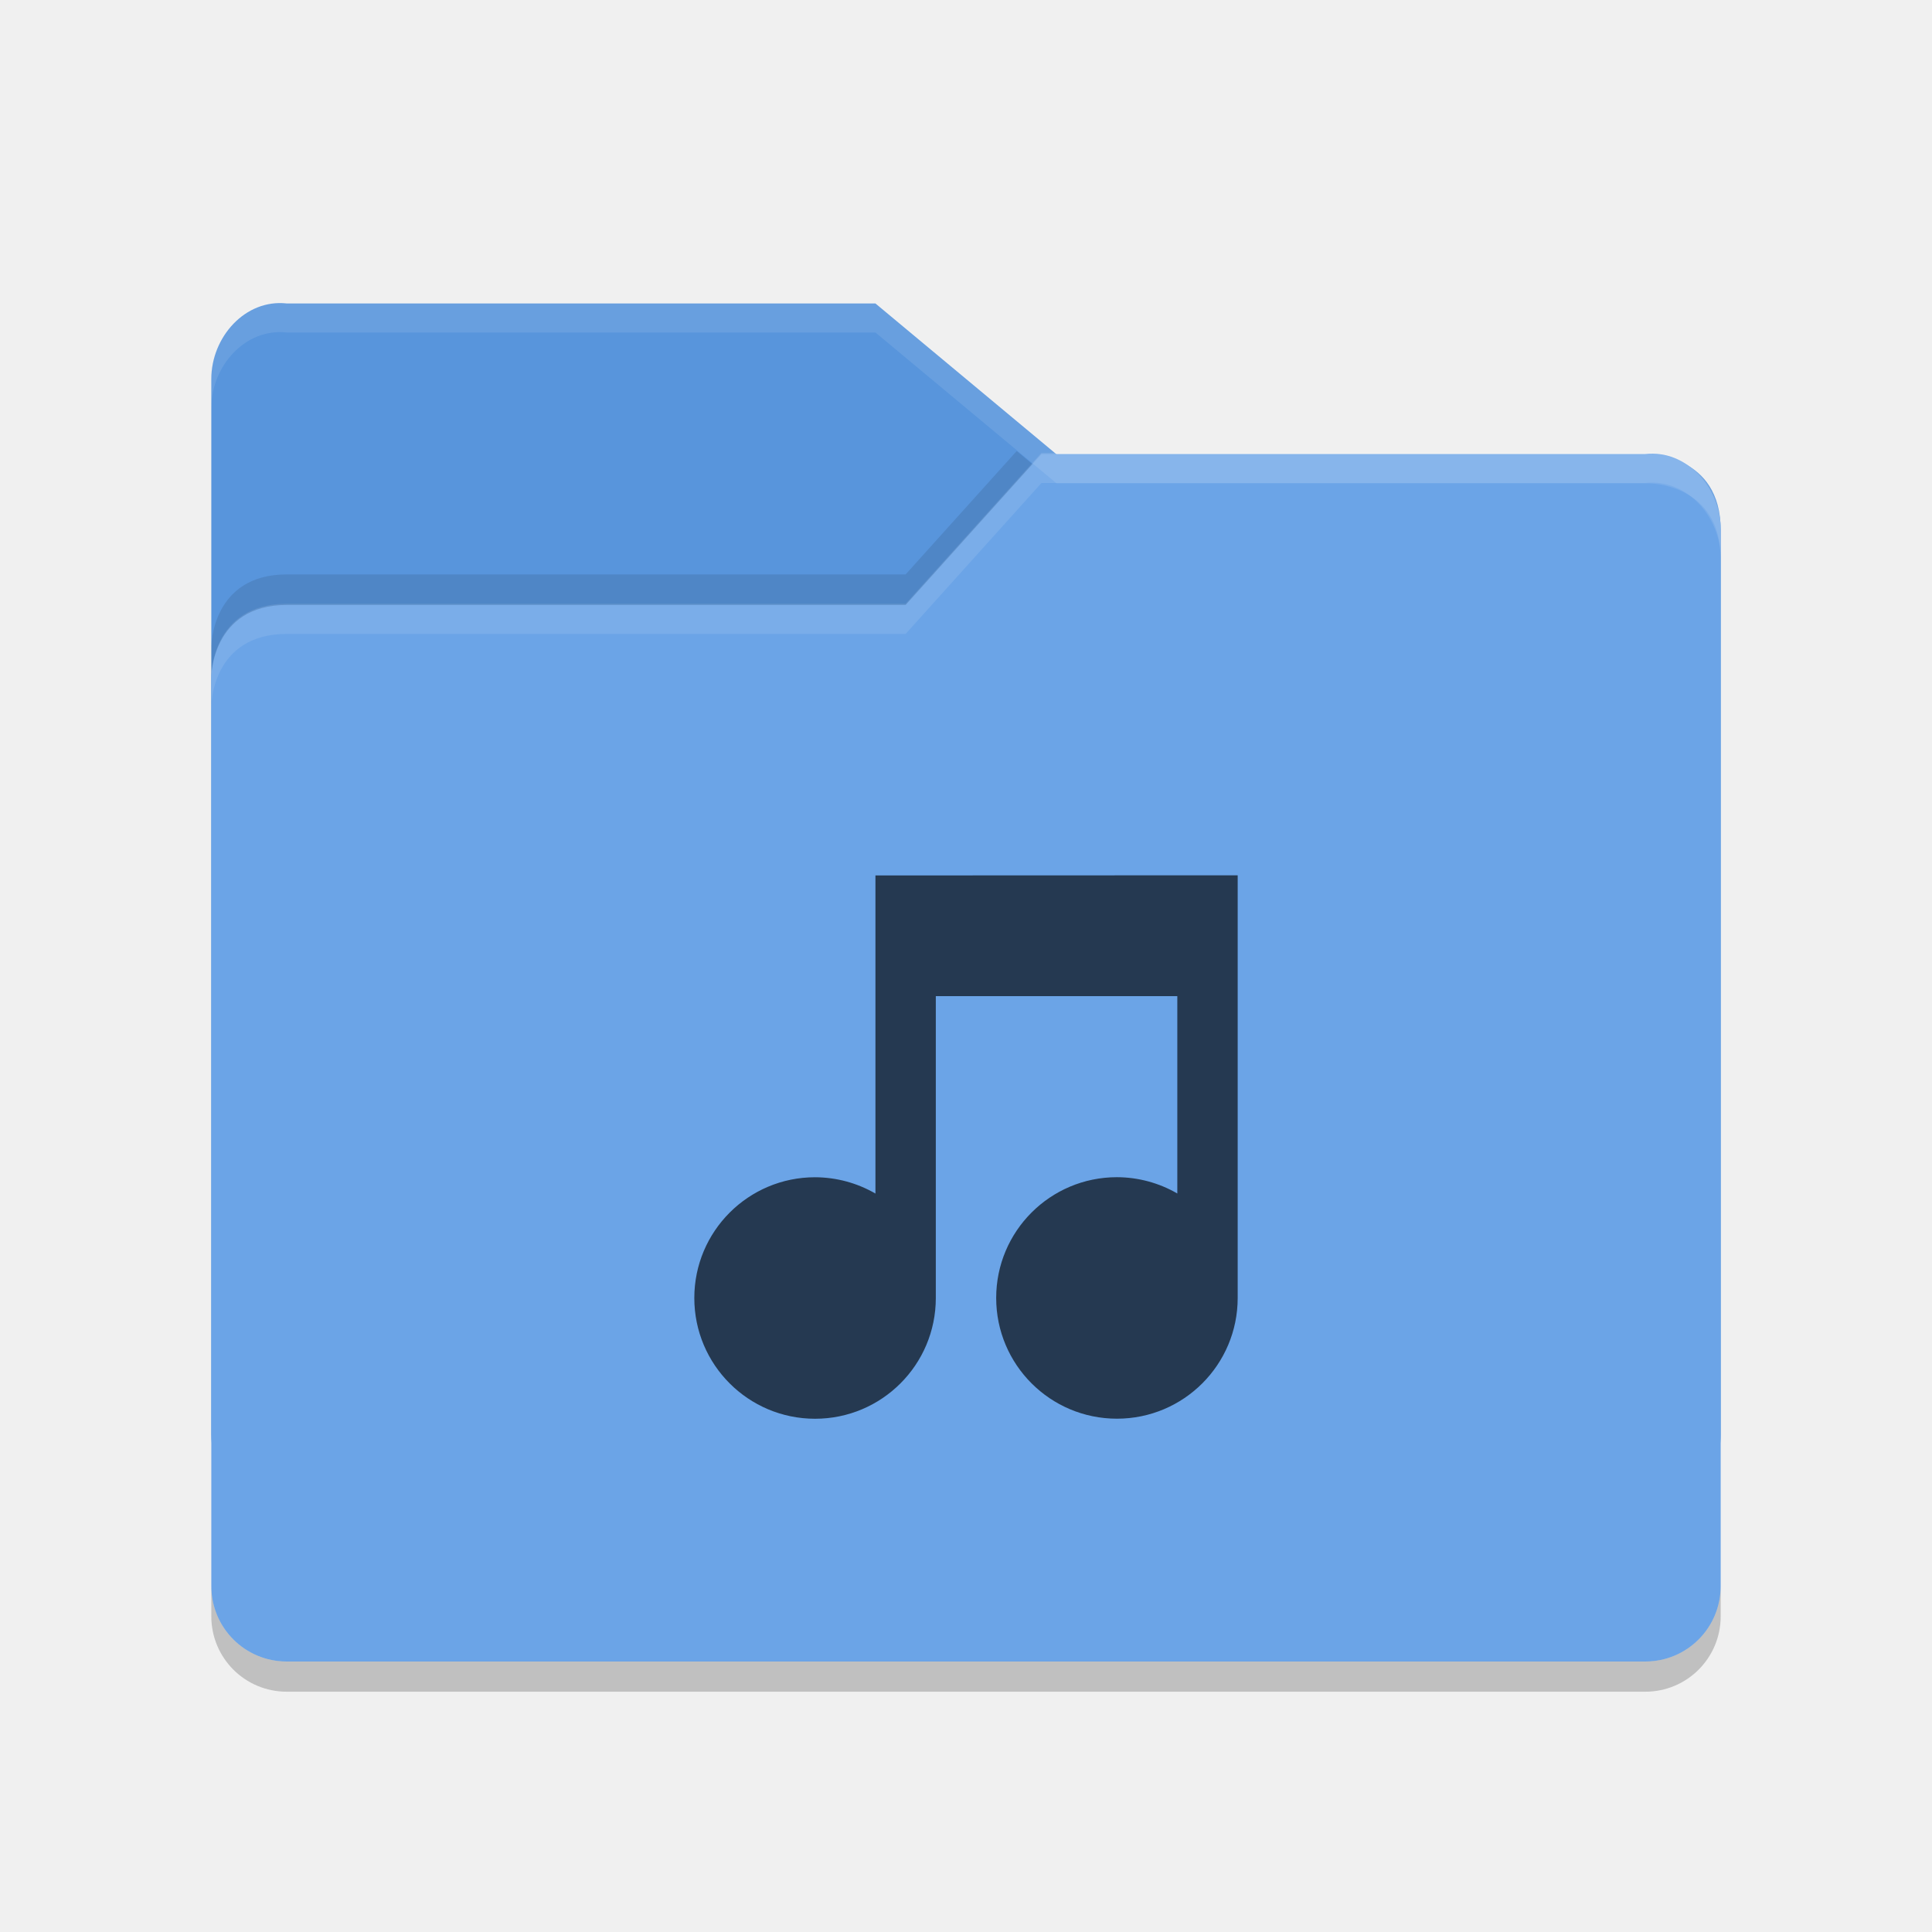
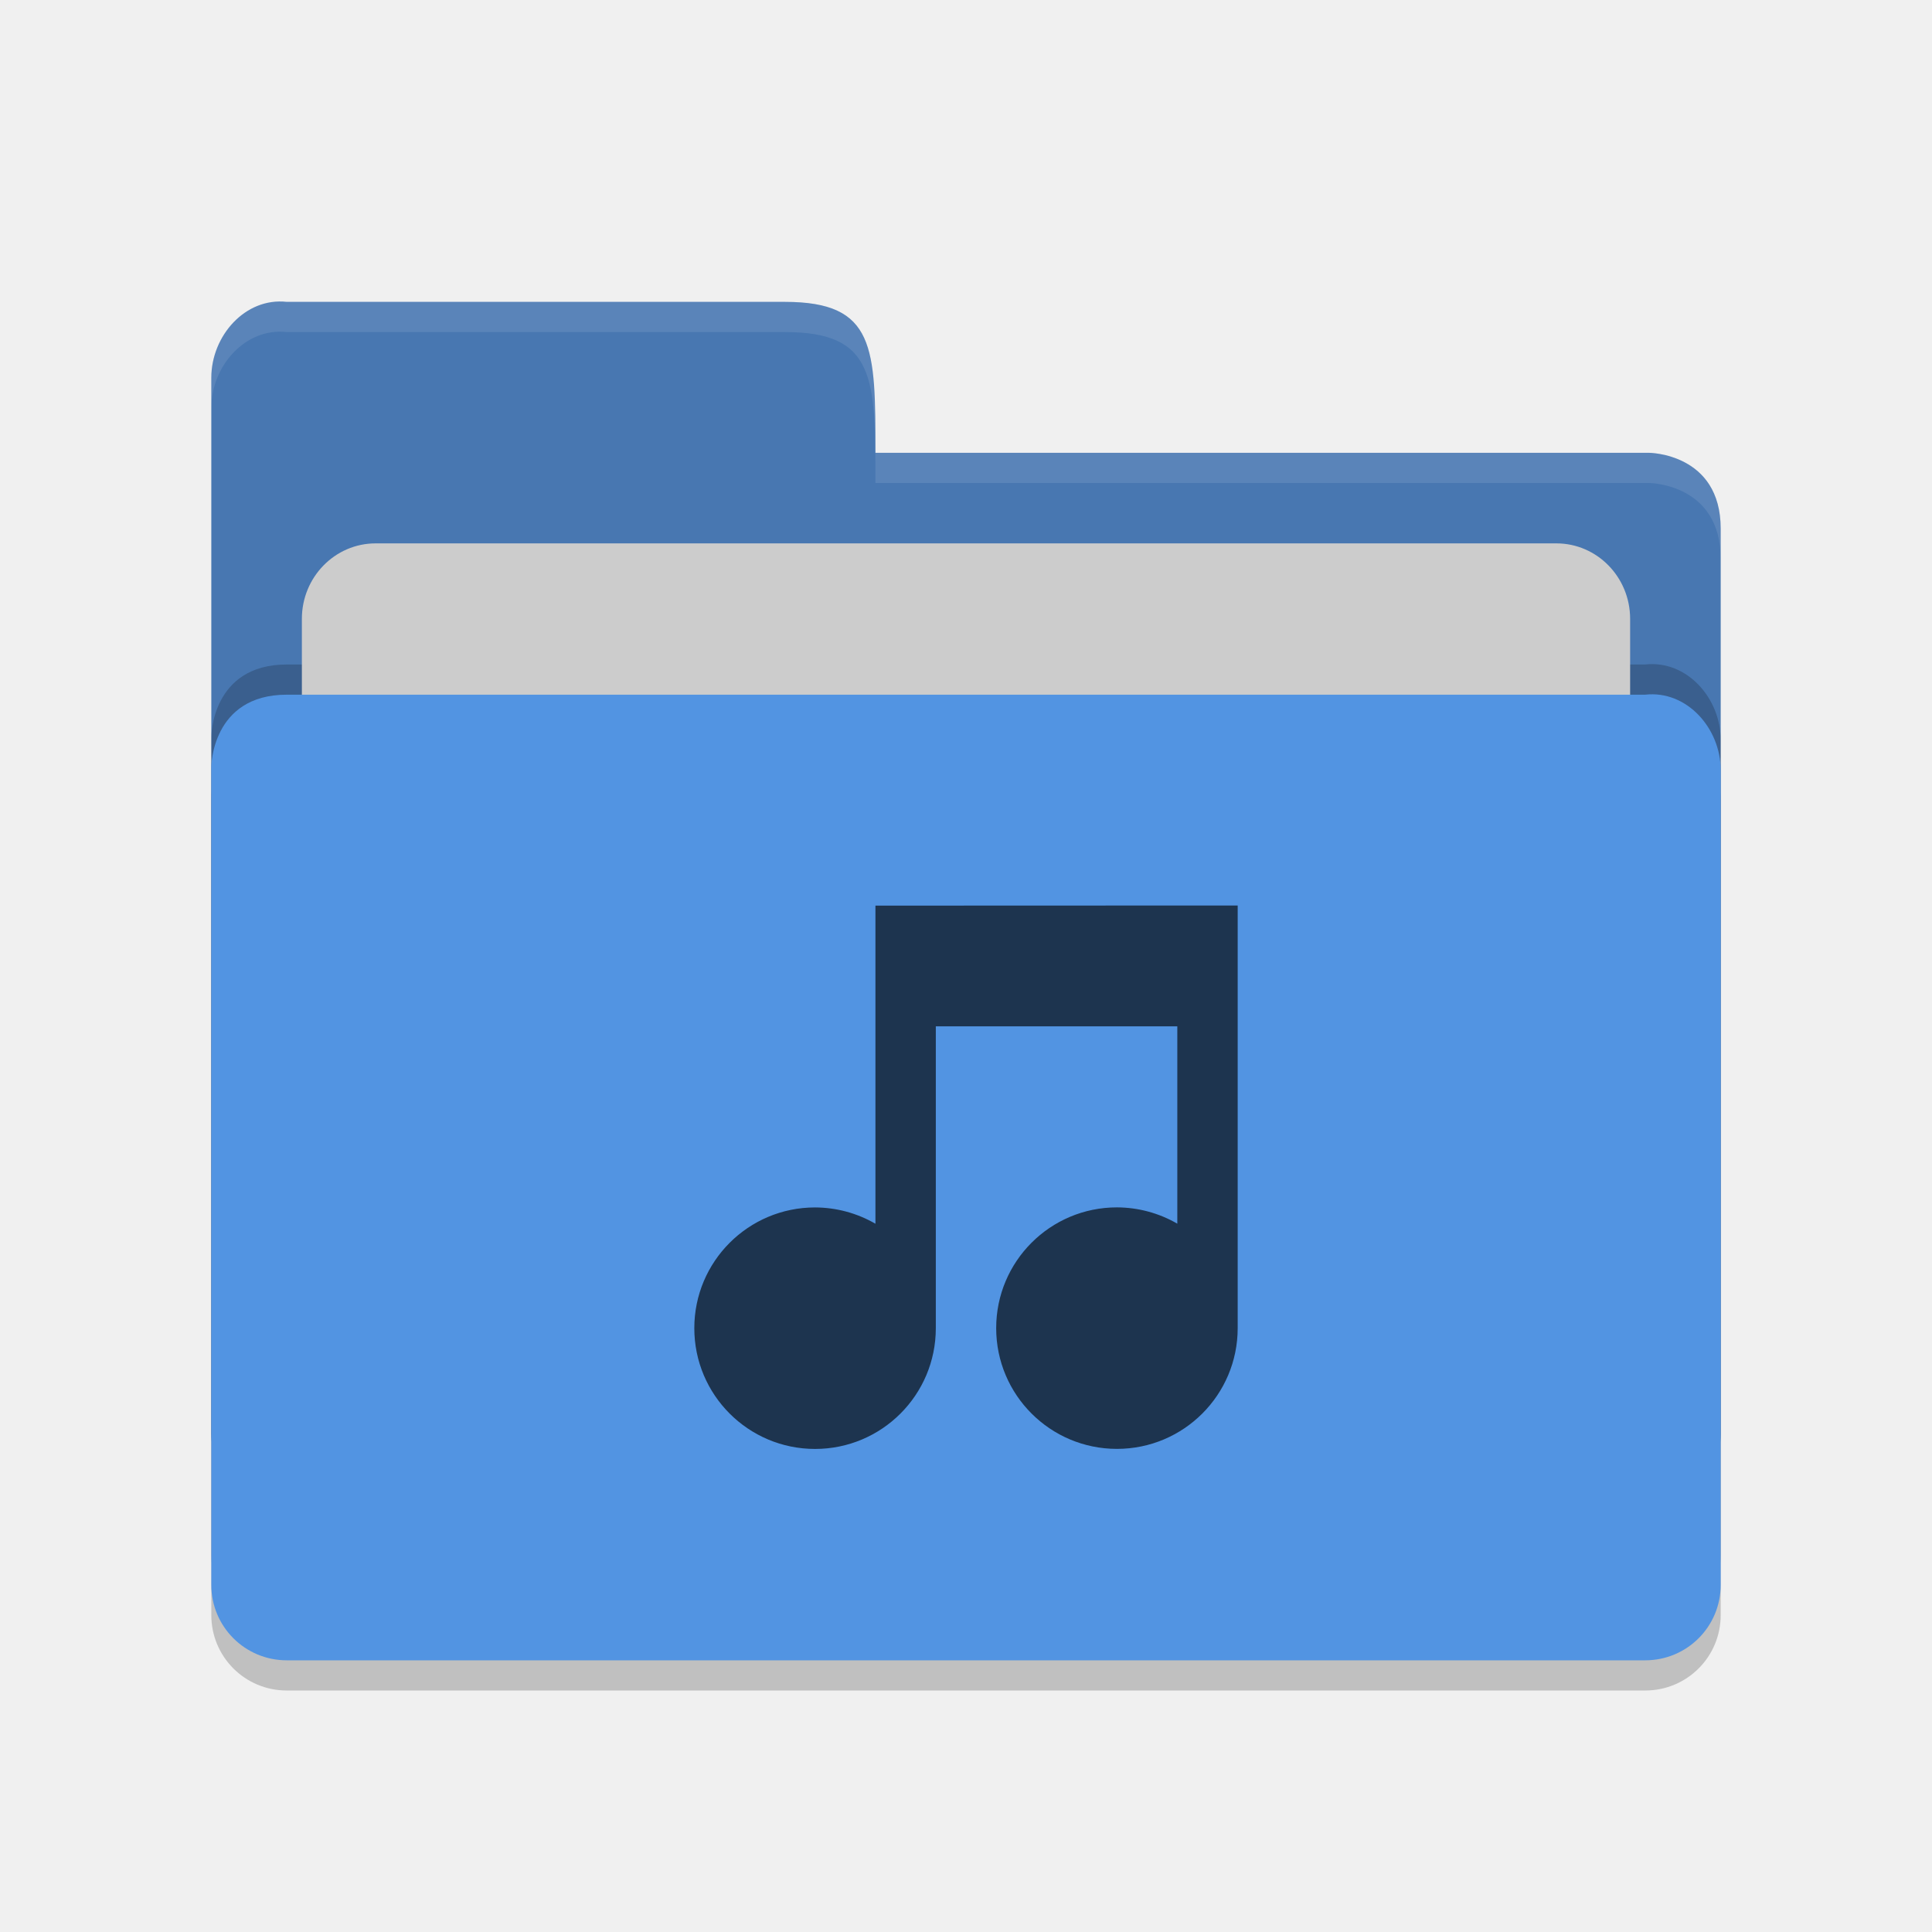
<svg xmlns="http://www.w3.org/2000/svg" height="64" viewBox="0 0 64 64" width="64" version="1.1">
-   <g transform="translate(0 -988.36)">
-     <path fill="#5895dc" d="m7 1035.9v-34.988c0-1.385 1.123-2.653 2.5-2.5h19.5l6 4.999h19.628s2.372 0 2.372 2.499v29.99c0 1.385-1.115 2.499-2.5 2.499h-44.999c-1.385 0-2.5-1.115-2.5-2.499z" />
-     <path opacity=".1" d="m33.68 1003.3-3.68 4.088h-20.5c-2.5 0-2.5 2.396-2.5 2.396v2s0-2.396 2.5-2.396h20.5l4.5-5h0.486l-1.307-1.088zm22.355 1.565c0.578 0.467 0.957 1.211 0.963 2.004-0.009-1.07-0.459-1.661-0.963-2.004z" />
-     <path fill="#6ba4e7" d="m57 1040.9v-35c0-1.385-1.123-2.653-2.5-2.5h-20l-4.5 5h-20.5c-2.5 0-2.5 2.396-2.5 2.396v30.104c0 1.385 1.115 2.5 2.5 2.5h45c1.385 0 2.5-1.115 2.5-2.5z" />
-     <path opacity=".1" transform="translate(0 988.36)" fill="#fff" d="m34.5 15l-4.5 5h-20.5c-2.5 0-2.5 2.396-2.5 2.396v1s0-2.396 2.5-2.396h20.5l4.5-5h20c1.377-0.153 2.5 1.115 2.5 2.5v-1c0-1.385-1.123-2.653-2.5-2.5h-20z" />
-     <path opacity=".2" d="m7 1040.9v1c0 1.385 1.115 2.5 2.5 2.5h45c1.385 0 2.5-1.115 2.5-2.5v-1c0 1.385-1.115 2.5-2.5 2.5h-45c-1.385 0-2.5-1.115-2.5-2.5z" />
-     <path opacity=".1" transform="translate(0 988.36)" fill="#fff" d="m9.5 10.014c-1.377-0.154-2.5 1.115-2.5 2.5v1c0-1.385 1.123-2.654 2.5-2.5h19.5l6 4.998h19.629s2.371 0.001 2.371 2.5v-1c0-2.499-2.371-2.5-2.371-2.5h-19.629l-6-4.998h-19.5z" />
-   </g>
-   <rect opacity=".001" rx=".743" ry=".664" height="20" width="20" y="28" x="22" />
-   <g opacity=".65" style="enable-background:new" transform="translate(-460 -148)">
-     <path transform="matrix(2,0,0,2,269,-837)" d="m110 507v0.5l-0 4.769c-0.304-0.176-0.649-0.269-1-0.27-1.105 0-2 0.895-2 2s0.895 2 2 2 2-0.895 2-2l0-5h4l-0 3.269c-0.304-0.176-0.649-0.269-1-0.27-1.105 0-2 0.895-2 2s0.895 2 2 2 2-0.895 2-2l0-7h-0.5z" />
+   <path d="m 57,53.501 0,-26.99 c 0,-1.384 -1.123,-2.652 -2.5,-2.499 l -20,0 -4.5,4.09e-4 -20.5,0 C 7,24.013 7,26.408 7,26.408 L 7,53.501 C 7,54.885 8.115,56 9.5,56 l 45,0 c 1.385,0 2.5,-1.115 2.5,-2.499 z" style="opacity:0.2;fill:#000000;fill-opacity:1" />
+   <path style="fill:#4877b1;fill-opacity:1" d="M 7,47.5 7,12.513 C 7,11.128 8.123,9.847 9.5,10 L 26,10 c 3,0 3,1.51 3,5 l 25.628,0 c 0,0 2.372,0.012 2.372,2.511 l 0,29.99 c 0,1.384 -1.115,2.499 -2.5,2.499 l -44.999,0 c -1.385,0 -2.5,-1.115 -2.5,-2.499 z" />
+   <path d="m 57,51.501 0,-26.99 c 0,-1.384 -1.123,-2.652 -2.5,-2.499 l -20,0 -4.5,4.09e-4 -20.5,0 C 7,22.013 7,24.408 7,24.408 L 7,51.501 C 7,52.885 8.115,54 9.5,54 l 45,0 c 1.385,0 2.5,-1.115 2.5,-2.499 z" style="opacity:0.2;fill:#000000;fill-opacity:1" />
+   <rect rx="2.444" ry="2.5" y="18" x="10" height="20" width="44" style="opacity:1;fill:#cccccc;fill-opacity:1;" />
+   <path style="fill:#5294e2;fill-opacity:1" d="m 57,52.501 0,-26.99 c 0,-1.384 -1.123,-2.652 -2.5,-2.499 l -20,0 -4.5,4.09e-4 -20.5,0 C 7,23.013 7,25.408 7,25.408 L 7,52.501 c 0,1.384 1.115,2.499 2.5,2.499 l 45,0 c 1.385,0 2.5,-1.115 2.5,-2.499 z" />
+   <path style="opacity:0.1;fill:#ffffff;fill-opacity:1" d="M 9.5,10 C 8.123,9.847 7,11.127 7,12.512 l 0,1.002 C 7,12.129 8.123,10.847 9.5,11 L 26,11 c 3,0 3,1.51 3,5 l 25.629,0 C 54.629,16 57,16.013 57,18.512 l 0,-1 C 57,15.013 54.629,15 54.629,15 L 29,15 c 0,-3.49 0,-5 -3,-5 L 9.5,10 Z" />
+   <g style="opacity:0.65;enable-background:new" transform="translate(-460,-147)">
+     <path transform="matrix(2,0,0,2,269,-837)" d="m 110,507 0,0.5 -1e-5,4.769 c -0.304,-0.176 -0.649,-0.269 -1,-0.27 -1.105,0 -2,0.895 -2,2 0,1.105 0.895,2 2,2 1.105,0 2,-0.895 2,-2 l 1e-5,-5 4,0 -1e-5,3.269 c -0.304,-0.176 -0.649,-0.269 -1,-0.27 -1.105,0 -2,0.895 -2,2 0,1.105 0.895,2 2,2 1.105,0 2,-0.895 2,-2 l 1e-5,-7 -0.5,0 z" />
  </g>
</svg>
